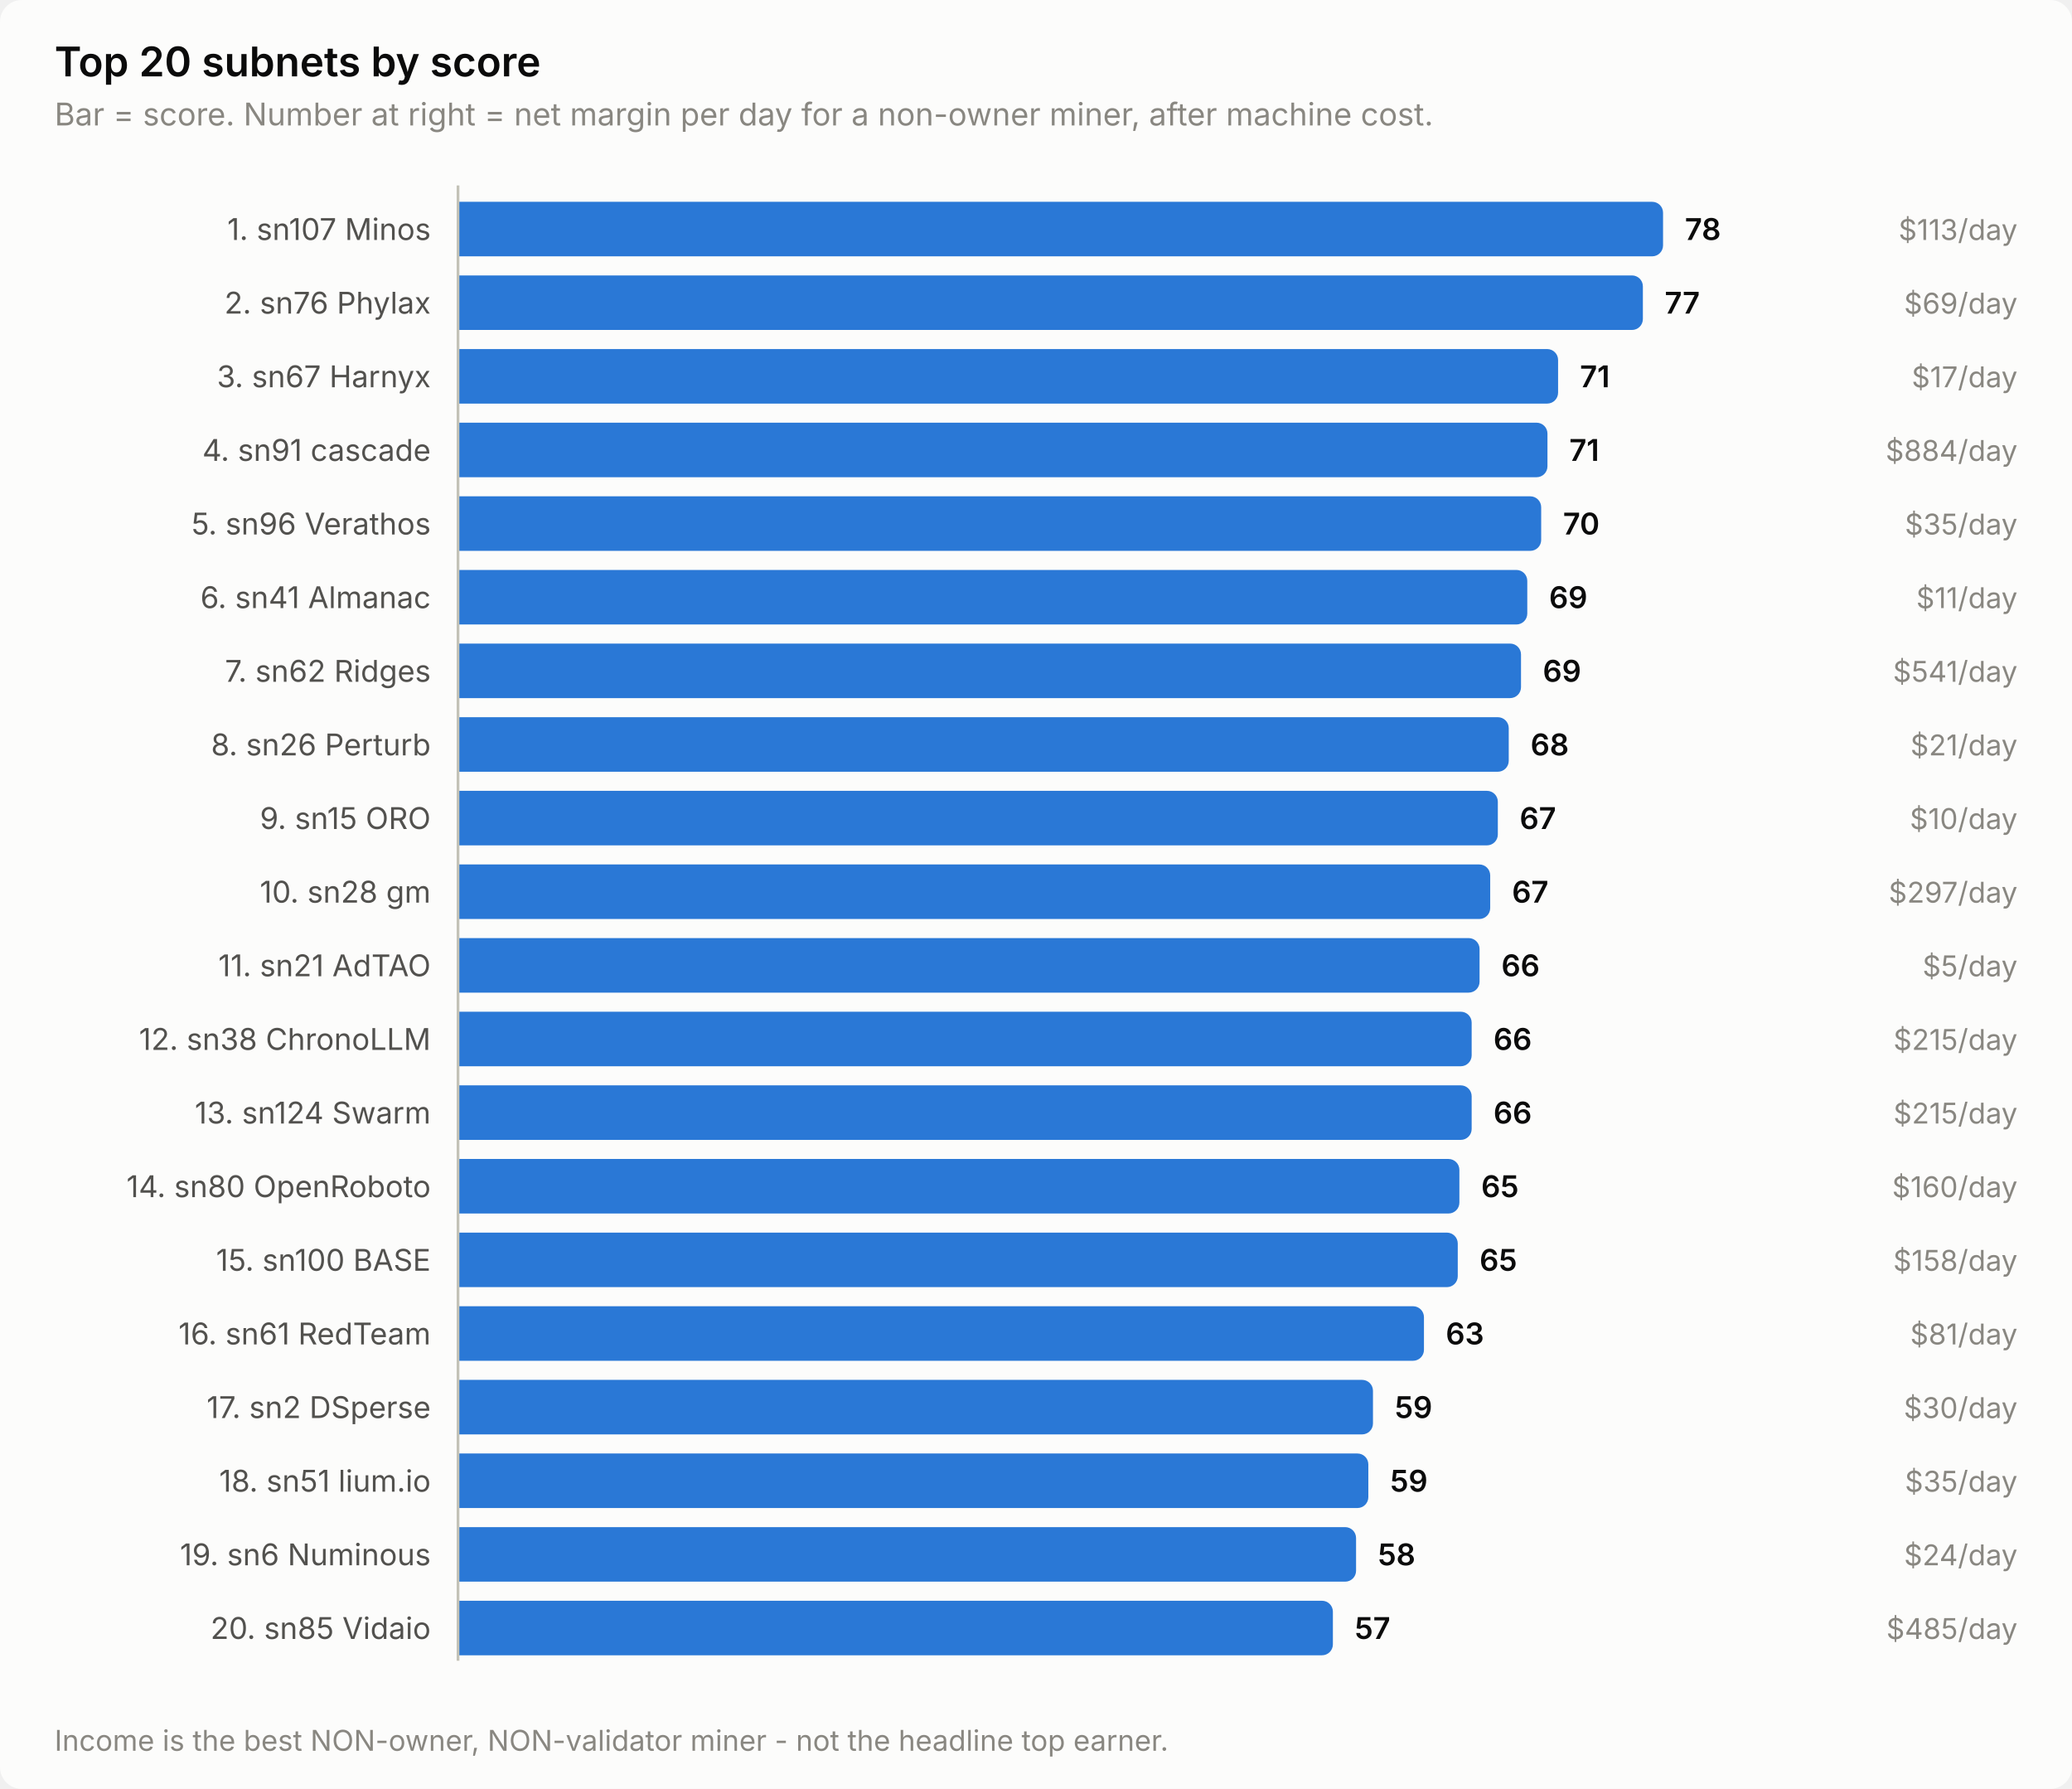
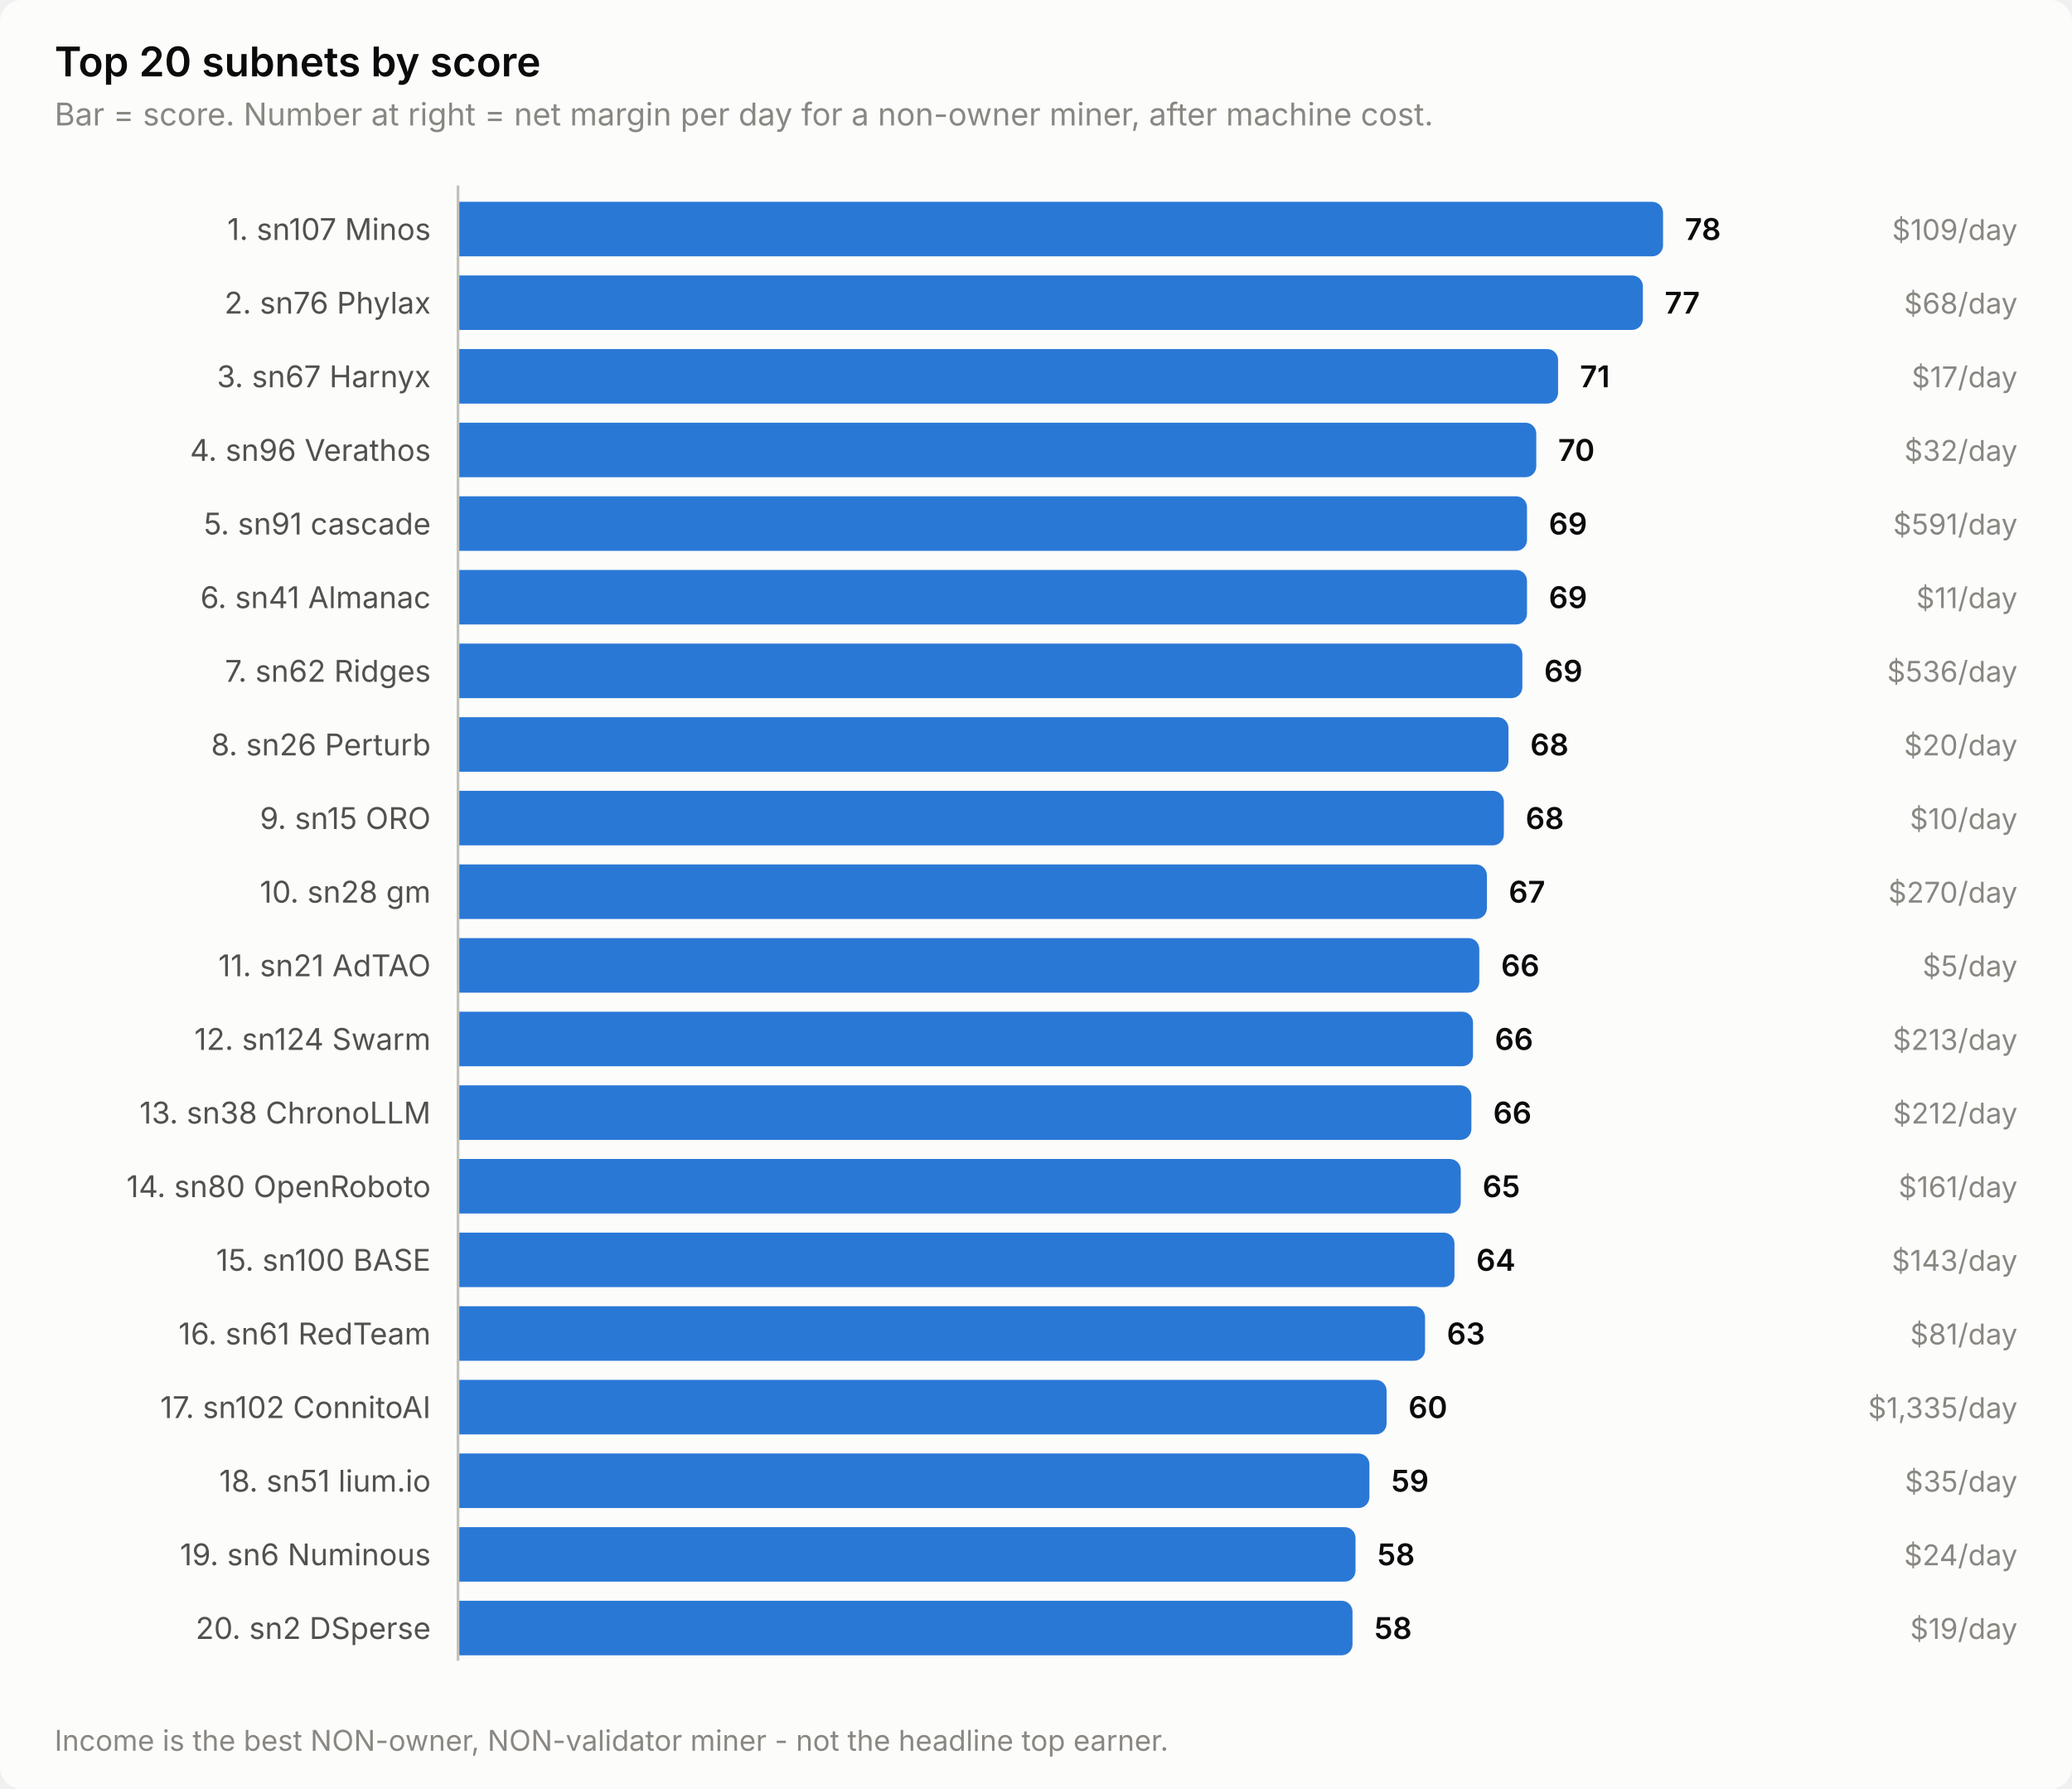
<svg xmlns="http://www.w3.org/2000/svg" width="760" height="656" viewBox="0 0 760 656" role="img" aria-label="Top 20 subnets by score">
  <style>
    text { font-family: system-ui, -apple-system, 'Segoe UI', sans-serif; }
    .t-title { font-size: 15px; font-weight: 600; }
    .t-sub { font-size: 11.5px; }
    .t-lab { font-size: 11px; }
    .t-val { font-size: 11px; font-weight: 600; font-variant-numeric: tabular-nums; }
    .t-tick { font-size: 10.5px; font-variant-numeric: tabular-nums; }

    .surface { fill: #fcfcfb; }
    .ink { fill: #0b0b0b; }
    .ink2 { fill: #52514e; }
    .muted { fill: #898781; }
    .grid { stroke: #e1e0d9; }
    .axis { stroke: #c3c2b7; }
    .accent { fill: #2a78d6; }
    .critical { fill: #d03b3b; }
    .deemph { fill: #d8d7d0; }

    @media (prefers-color-scheme: dark) {
      .surface { fill: #1a1a19; }
      .ink { fill: #ffffff; }
      .ink2 { fill: #c3c2b7; }
      .muted { fill: #898781; }
      .grid { stroke: #2c2c2a; }
      .axis { stroke: #383835; }
      .accent { fill: #3987e5; }
      .deemph { fill: #3a3a37; }
    }
</style>
  <rect class="surface" width="760" height="656" rx="8" />
  <text class="ink t-title" x="20" y="28">Top 20 subnets by score</text>
  <text class="muted t-sub" x="20" y="46">Bar = score. Number at right = net margin per day for a non-owner miner, after machine cost.</text>
  <text class="ink2 t-lab" x="158" y="88" text-anchor="end">1. sn107 Minos</text>
  <path class="accent" d="M168.0,74.0 H606.0 a4.0,4.0 0 0 1 4.0,4.0 V90.0 a4.0,4.0 0 0 1 -4.0,4.0 H168.0 Z" />
  <text class="ink t-val" x="618.0" y="88">78</text>
-   <text class="muted t-tick" x="740" y="88" text-anchor="end">$113/day</text>
+   <text class="muted t-tick" x="740" y="88" text-anchor="end">$109/day</text>
  <text class="ink2 t-lab" x="158" y="115" text-anchor="end">2. sn76 Phylax</text>
  <path class="accent" d="M168.0,101.0 H598.6 a4.0,4.0 0 0 1 4.0,4.0 V117.0 a4.0,4.0 0 0 1 -4.0,4.0 H168.0 Z" />
  <text class="ink t-val" x="610.6" y="115">77</text>
-   <text class="muted t-tick" x="740" y="115" text-anchor="end">$69/day</text>
+   <text class="muted t-tick" x="740" y="115" text-anchor="end">$68/day</text>
  <text class="ink2 t-lab" x="158" y="142" text-anchor="end">3. sn67 Harnyx</text>
  <path class="accent" d="M168.0,128.0 H567.5 a4.0,4.0 0 0 1 4.0,4.0 V144.0 a4.0,4.0 0 0 1 -4.0,4.0 H168.0 Z" />
  <text class="ink t-val" x="579.5" y="142">71</text>
  <text class="muted t-tick" x="740" y="142" text-anchor="end">$17/day</text>
-   <text class="ink2 t-lab" x="158" y="169" text-anchor="end">4. sn91 cascade</text>
-   <path class="accent" d="M168.0,155.0 H563.6 a4.0,4.0 0 0 1 4.0,4.0 V171.0 a4.0,4.0 0 0 1 -4.0,4.0 H168.0 Z" />
-   <text class="ink t-val" x="575.6" y="169">71</text>
-   <text class="muted t-tick" x="740" y="169" text-anchor="end">$884/day</text>
-   <text class="ink2 t-lab" x="158" y="196" text-anchor="end">5. sn96 Verathos</text>
-   <path class="accent" d="M168.0,182.0 H561.3 a4.0,4.0 0 0 1 4.0,4.0 V198.0 a4.0,4.0 0 0 1 -4.0,4.0 H168.0 Z" />
-   <text class="ink t-val" x="573.3" y="196">70</text>
-   <text class="muted t-tick" x="740" y="196" text-anchor="end">$35/day</text>
+   <text class="ink2 t-lab" x="158" y="169" text-anchor="end">4. sn96 Verathos</text>
+   <path class="accent" d="M168.0,155.0 H559.5 a4.0,4.0 0 0 1 4.0,4.0 V171.0 a4.0,4.0 0 0 1 -4.0,4.0 H168.0 Z" />
+   <text class="ink t-val" x="571.5" y="169">70</text>
+   <text class="muted t-tick" x="740" y="169" text-anchor="end">$32/day</text>
+   <text class="ink2 t-lab" x="158" y="196" text-anchor="end">5. sn91 cascade</text>
+   <path class="accent" d="M168.0,182.0 H556.1 a4.0,4.0 0 0 1 4.0,4.0 V198.0 a4.0,4.0 0 0 1 -4.0,4.0 H168.0 Z" />
+   <text class="ink t-val" x="568.1" y="196">69</text>
+   <text class="muted t-tick" x="740" y="196" text-anchor="end">$591/day</text>
  <text class="ink2 t-lab" x="158" y="223" text-anchor="end">6. sn41 Almanac</text>
-   <path class="accent" d="M168.0,209.0 H556.2 a4.0,4.0 0 0 1 4.0,4.0 V225.0 a4.0,4.0 0 0 1 -4.0,4.0 H168.0 Z" />
-   <text class="ink t-val" x="568.2" y="223">69</text>
+   <path class="accent" d="M168.0,209.0 H556.1 a4.0,4.0 0 0 1 4.0,4.0 V225.0 a4.0,4.0 0 0 1 -4.0,4.0 H168.0 Z" />
+   <text class="ink t-val" x="568.1" y="223">69</text>
  <text class="muted t-tick" x="740" y="223" text-anchor="end">$11/day</text>
  <text class="ink2 t-lab" x="158" y="250" text-anchor="end">7. sn62 Ridges</text>
-   <path class="accent" d="M168.0,236.0 H553.9 a4.0,4.0 0 0 1 4.0,4.0 V252.0 a4.0,4.0 0 0 1 -4.0,4.0 H168.0 Z" />
-   <text class="ink t-val" x="565.9" y="250">69</text>
-   <text class="muted t-tick" x="740" y="250" text-anchor="end">$541/day</text>
+   <path class="accent" d="M168.0,236.0 H554.4 a4.0,4.0 0 0 1 4.0,4.0 V252.0 a4.0,4.0 0 0 1 -4.0,4.0 H168.0 Z" />
+   <text class="ink t-val" x="566.4" y="250">69</text>
+   <text class="muted t-tick" x="740" y="250" text-anchor="end">$536/day</text>
  <text class="ink2 t-lab" x="158" y="277" text-anchor="end">8. sn26 Perturb</text>
-   <path class="accent" d="M168.0,263.0 H549.4 a4.0,4.0 0 0 1 4.0,4.0 V279.0 a4.0,4.0 0 0 1 -4.0,4.0 H168.0 Z" />
-   <text class="ink t-val" x="561.4" y="277">68</text>
-   <text class="muted t-tick" x="740" y="277" text-anchor="end">$21/day</text>
+   <path class="accent" d="M168.0,263.0 H549.3 a4.0,4.0 0 0 1 4.0,4.0 V279.0 a4.0,4.0 0 0 1 -4.0,4.0 H168.0 Z" />
+   <text class="ink t-val" x="561.3" y="277">68</text>
+   <text class="muted t-tick" x="740" y="277" text-anchor="end">$20/day</text>
  <text class="ink2 t-lab" x="158" y="304" text-anchor="end">9. sn15 ORO</text>
-   <path class="accent" d="M168.0,290.0 H545.4 a4.0,4.0 0 0 1 4.0,4.0 V306.0 a4.0,4.0 0 0 1 -4.0,4.0 H168.0 Z" />
-   <text class="ink t-val" x="557.4" y="304">67</text>
+   <path class="accent" d="M168.0,290.0 H547.6 a4.0,4.0 0 0 1 4.0,4.0 V306.0 a4.0,4.0 0 0 1 -4.0,4.0 H168.0 Z" />
+   <text class="ink t-val" x="559.6" y="304">68</text>
  <text class="muted t-tick" x="740" y="304" text-anchor="end">$10/day</text>
  <text class="ink2 t-lab" x="158" y="331" text-anchor="end">10. sn28 gm</text>
-   <path class="accent" d="M168.0,317.0 H542.6 a4.0,4.0 0 0 1 4.0,4.0 V333.0 a4.0,4.0 0 0 1 -4.0,4.0 H168.0 Z" />
-   <text class="ink t-val" x="554.6" y="331">67</text>
-   <text class="muted t-tick" x="740" y="331" text-anchor="end">$297/day</text>
+   <path class="accent" d="M168.0,317.0 H541.4 a4.0,4.0 0 0 1 4.0,4.0 V333.0 a4.0,4.0 0 0 1 -4.0,4.0 H168.0 Z" />
+   <text class="ink t-val" x="553.4" y="331">67</text>
+   <text class="muted t-tick" x="740" y="331" text-anchor="end">$270/day</text>
  <text class="ink2 t-lab" x="158" y="358" text-anchor="end">11. sn21 AdTAO</text>
-   <path class="accent" d="M168.0,344.0 H538.7 a4.0,4.0 0 0 1 4.0,4.0 V360.0 a4.0,4.0 0 0 1 -4.0,4.0 H168.0 Z" />
-   <text class="ink t-val" x="550.7" y="358">66</text>
+   <path class="accent" d="M168.0,344.0 H538.6 a4.0,4.0 0 0 1 4.0,4.0 V360.0 a4.0,4.0 0 0 1 -4.0,4.0 H168.0 Z" />
+   <text class="ink t-val" x="550.6" y="358">66</text>
  <text class="muted t-tick" x="740" y="358" text-anchor="end">$5/day</text>
-   <text class="ink2 t-lab" x="158" y="385" text-anchor="end">12. sn38 ChronoLLM</text>
-   <path class="accent" d="M168.0,371.0 H535.8 a4.0,4.0 0 0 1 4.0,4.0 V387.0 a4.0,4.0 0 0 1 -4.0,4.0 H168.0 Z" />
-   <text class="ink t-val" x="547.8" y="385">66</text>
-   <text class="muted t-tick" x="740" y="385" text-anchor="end">$215/day</text>
-   <text class="ink2 t-lab" x="158" y="412" text-anchor="end">13. sn124 Swarm</text>
-   <path class="accent" d="M168.0,398.0 H535.8 a4.0,4.0 0 0 1 4.0,4.0 V414.0 a4.0,4.0 0 0 1 -4.0,4.0 H168.0 Z" />
-   <text class="ink t-val" x="547.8" y="412">66</text>
-   <text class="muted t-tick" x="740" y="412" text-anchor="end">$215/day</text>
+   <text class="ink2 t-lab" x="158" y="385" text-anchor="end">12. sn124 Swarm</text>
+   <path class="accent" d="M168.0,371.0 H536.3 a4.0,4.0 0 0 1 4.0,4.0 V387.0 a4.0,4.0 0 0 1 -4.0,4.0 H168.0 Z" />
+   <text class="ink t-val" x="548.3" y="385">66</text>
+   <text class="muted t-tick" x="740" y="385" text-anchor="end">$213/day</text>
+   <text class="ink2 t-lab" x="158" y="412" text-anchor="end">13. sn38 ChronoLLM</text>
+   <path class="accent" d="M168.0,398.0 H535.7 a4.0,4.0 0 0 1 4.0,4.0 V414.0 a4.0,4.0 0 0 1 -4.0,4.0 H168.0 Z" />
+   <text class="ink t-val" x="547.7" y="412">66</text>
+   <text class="muted t-tick" x="740" y="412" text-anchor="end">$212/day</text>
  <text class="ink2 t-lab" x="158" y="439" text-anchor="end">14. sn80 OpenRoboto</text>
-   <path class="accent" d="M168.0,425.0 H531.3 a4.0,4.0 0 0 1 4.0,4.0 V441.0 a4.0,4.0 0 0 1 -4.0,4.0 H168.0 Z" />
-   <text class="ink t-val" x="543.3" y="439">65</text>
-   <text class="muted t-tick" x="740" y="439" text-anchor="end">$160/day</text>
+   <path class="accent" d="M168.0,425.0 H531.8 a4.0,4.0 0 0 1 4.0,4.0 V441.0 a4.0,4.0 0 0 1 -4.0,4.0 H168.0 Z" />
+   <text class="ink t-val" x="543.8" y="439">65</text>
+   <text class="muted t-tick" x="740" y="439" text-anchor="end">$161/day</text>
  <text class="ink2 t-lab" x="158" y="466" text-anchor="end">15. sn100 BASE</text>
-   <path class="accent" d="M168.0,452.0 H530.7 a4.0,4.0 0 0 1 4.0,4.0 V468.0 a4.0,4.0 0 0 1 -4.0,4.0 H168.0 Z" />
-   <text class="ink t-val" x="542.7" y="466">65</text>
-   <text class="muted t-tick" x="740" y="466" text-anchor="end">$158/day</text>
+   <path class="accent" d="M168.0,452.0 H529.5 a4.0,4.0 0 0 1 4.0,4.0 V468.0 a4.0,4.0 0 0 1 -4.0,4.0 H168.0 Z" />
+   <text class="ink t-val" x="541.5" y="466">64</text>
+   <text class="muted t-tick" x="740" y="466" text-anchor="end">$143/day</text>
  <text class="ink2 t-lab" x="158" y="493" text-anchor="end">16. sn61 RedTeam</text>
-   <path class="accent" d="M168.0,479.0 H518.3 a4.0,4.0 0 0 1 4.0,4.0 V495.0 a4.0,4.0 0 0 1 -4.0,4.0 H168.0 Z" />
-   <text class="ink t-val" x="530.3" y="493">63</text>
+   <path class="accent" d="M168.0,479.0 H518.7 a4.0,4.0 0 0 1 4.0,4.0 V495.0 a4.0,4.0 0 0 1 -4.0,4.0 H168.0 Z" />
+   <text class="ink t-val" x="530.7" y="493">63</text>
  <text class="muted t-tick" x="740" y="493" text-anchor="end">$81/day</text>
-   <text class="ink2 t-lab" x="158" y="520" text-anchor="end">17. sn2 DSperse</text>
-   <path class="accent" d="M168.0,506.0 H499.6 a4.0,4.0 0 0 1 4.0,4.0 V522.0 a4.0,4.0 0 0 1 -4.0,4.0 H168.0 Z" />
-   <text class="ink t-val" x="511.6" y="520">59</text>
-   <text class="muted t-tick" x="740" y="520" text-anchor="end">$30/day</text>
+   <text class="ink2 t-lab" x="158" y="520" text-anchor="end">17. sn102 ConnitoAI</text>
+   <path class="accent" d="M168.0,506.0 H504.6 a4.0,4.0 0 0 1 4.0,4.0 V522.0 a4.0,4.0 0 0 1 -4.0,4.0 H168.0 Z" />
+   <text class="ink t-val" x="516.6" y="520">60</text>
+   <text class="muted t-tick" x="740" y="520" text-anchor="end">$1,335/day</text>
  <text class="ink2 t-lab" x="158" y="547" text-anchor="end">18. sn51 lium.io</text>
-   <path class="accent" d="M168.0,533.0 H497.9 a4.0,4.0 0 0 1 4.0,4.0 V549.0 a4.0,4.0 0 0 1 -4.0,4.0 H168.0 Z" />
-   <text class="ink t-val" x="509.9" y="547">59</text>
+   <path class="accent" d="M168.0,533.0 H498.3 a4.0,4.0 0 0 1 4.0,4.0 V549.0 a4.0,4.0 0 0 1 -4.0,4.0 H168.0 Z" />
+   <text class="ink t-val" x="510.3" y="547">59</text>
  <text class="muted t-tick" x="740" y="547" text-anchor="end">$35/day</text>
  <text class="ink2 t-lab" x="158" y="574" text-anchor="end">19. sn6 Numinous</text>
-   <path class="accent" d="M168.0,560.0 H493.4 a4.0,4.0 0 0 1 4.0,4.0 V576.0 a4.0,4.0 0 0 1 -4.0,4.0 H168.0 Z" />
-   <text class="ink t-val" x="505.4" y="574">58</text>
+   <path class="accent" d="M168.0,560.0 H493.2 a4.0,4.0 0 0 1 4.0,4.0 V576.0 a4.0,4.0 0 0 1 -4.0,4.0 H168.0 Z" />
+   <text class="ink t-val" x="505.2" y="574">58</text>
  <text class="muted t-tick" x="740" y="574" text-anchor="end">$24/day</text>
-   <text class="ink2 t-lab" x="158" y="601" text-anchor="end">20. sn85 Vidaio</text>
-   <path class="accent" d="M168.0,587.0 H484.9 a4.0,4.0 0 0 1 4.0,4.0 V603.0 a4.0,4.0 0 0 1 -4.0,4.0 H168.0 Z" />
-   <text class="ink t-val" x="496.9" y="601">57</text>
-   <text class="muted t-tick" x="740" y="601" text-anchor="end">$485/day</text>
+   <text class="ink2 t-lab" x="158" y="601" text-anchor="end">20. sn2 DSperse</text>
+   <path class="accent" d="M168.0,587.0 H492.1 a4.0,4.0 0 0 1 4.0,4.0 V603.0 a4.0,4.0 0 0 1 -4.0,4.0 H168.0 Z" />
+   <text class="ink t-val" x="504.1" y="601">58</text>
+   <text class="muted t-tick" x="740" y="601" text-anchor="end">$19/day</text>
  <line class="axis" x1="168" y1="68" x2="168" y2="609" stroke-width="1" />
  <text class="muted t-tick" x="20" y="642">Income is the best NON-owner, NON-validator miner - not the headline top earner.</text>
</svg>
